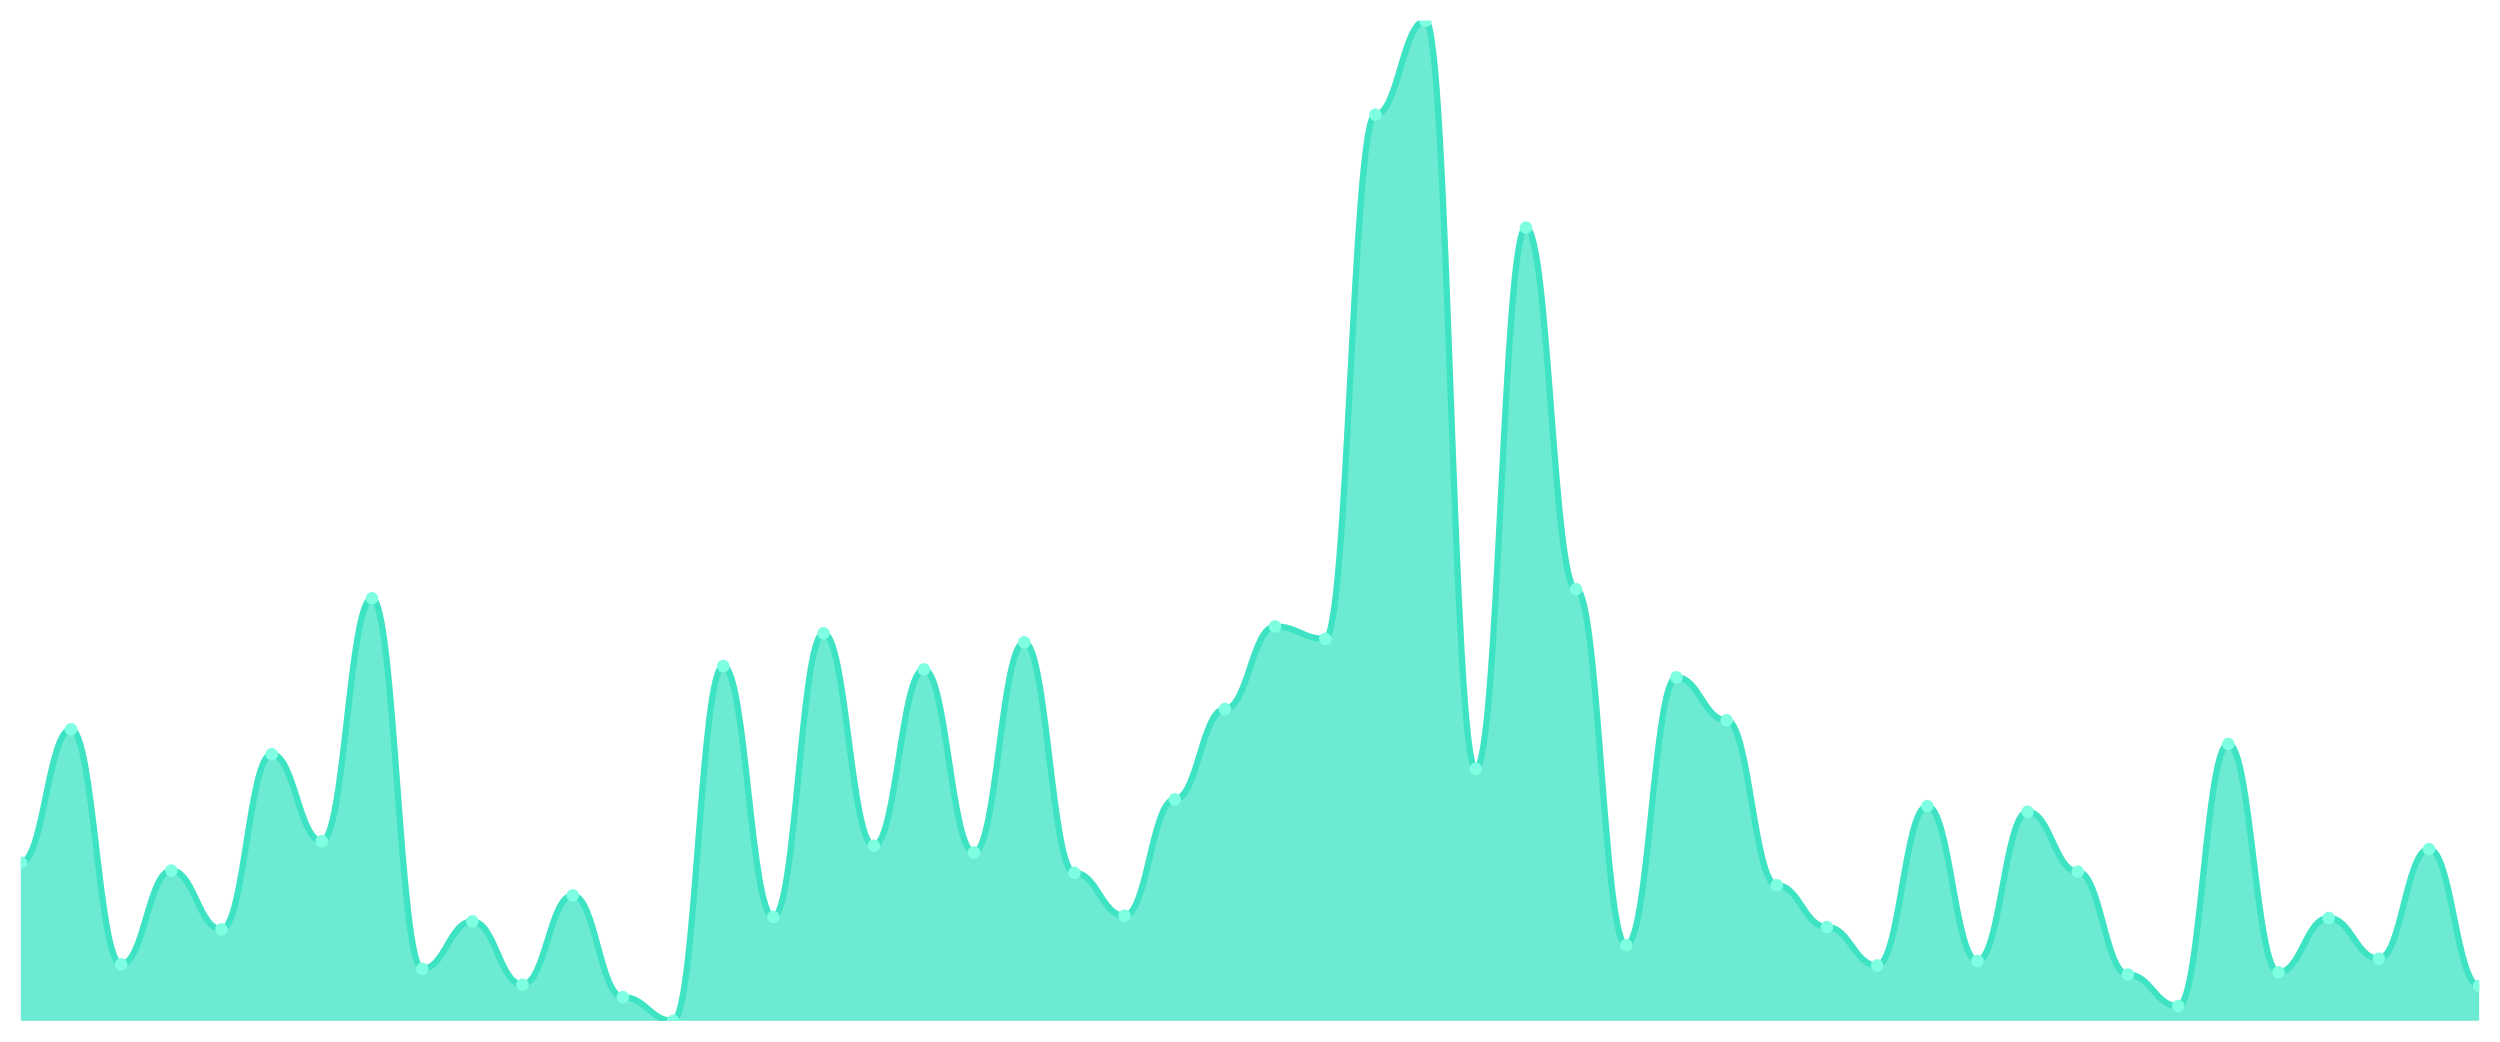
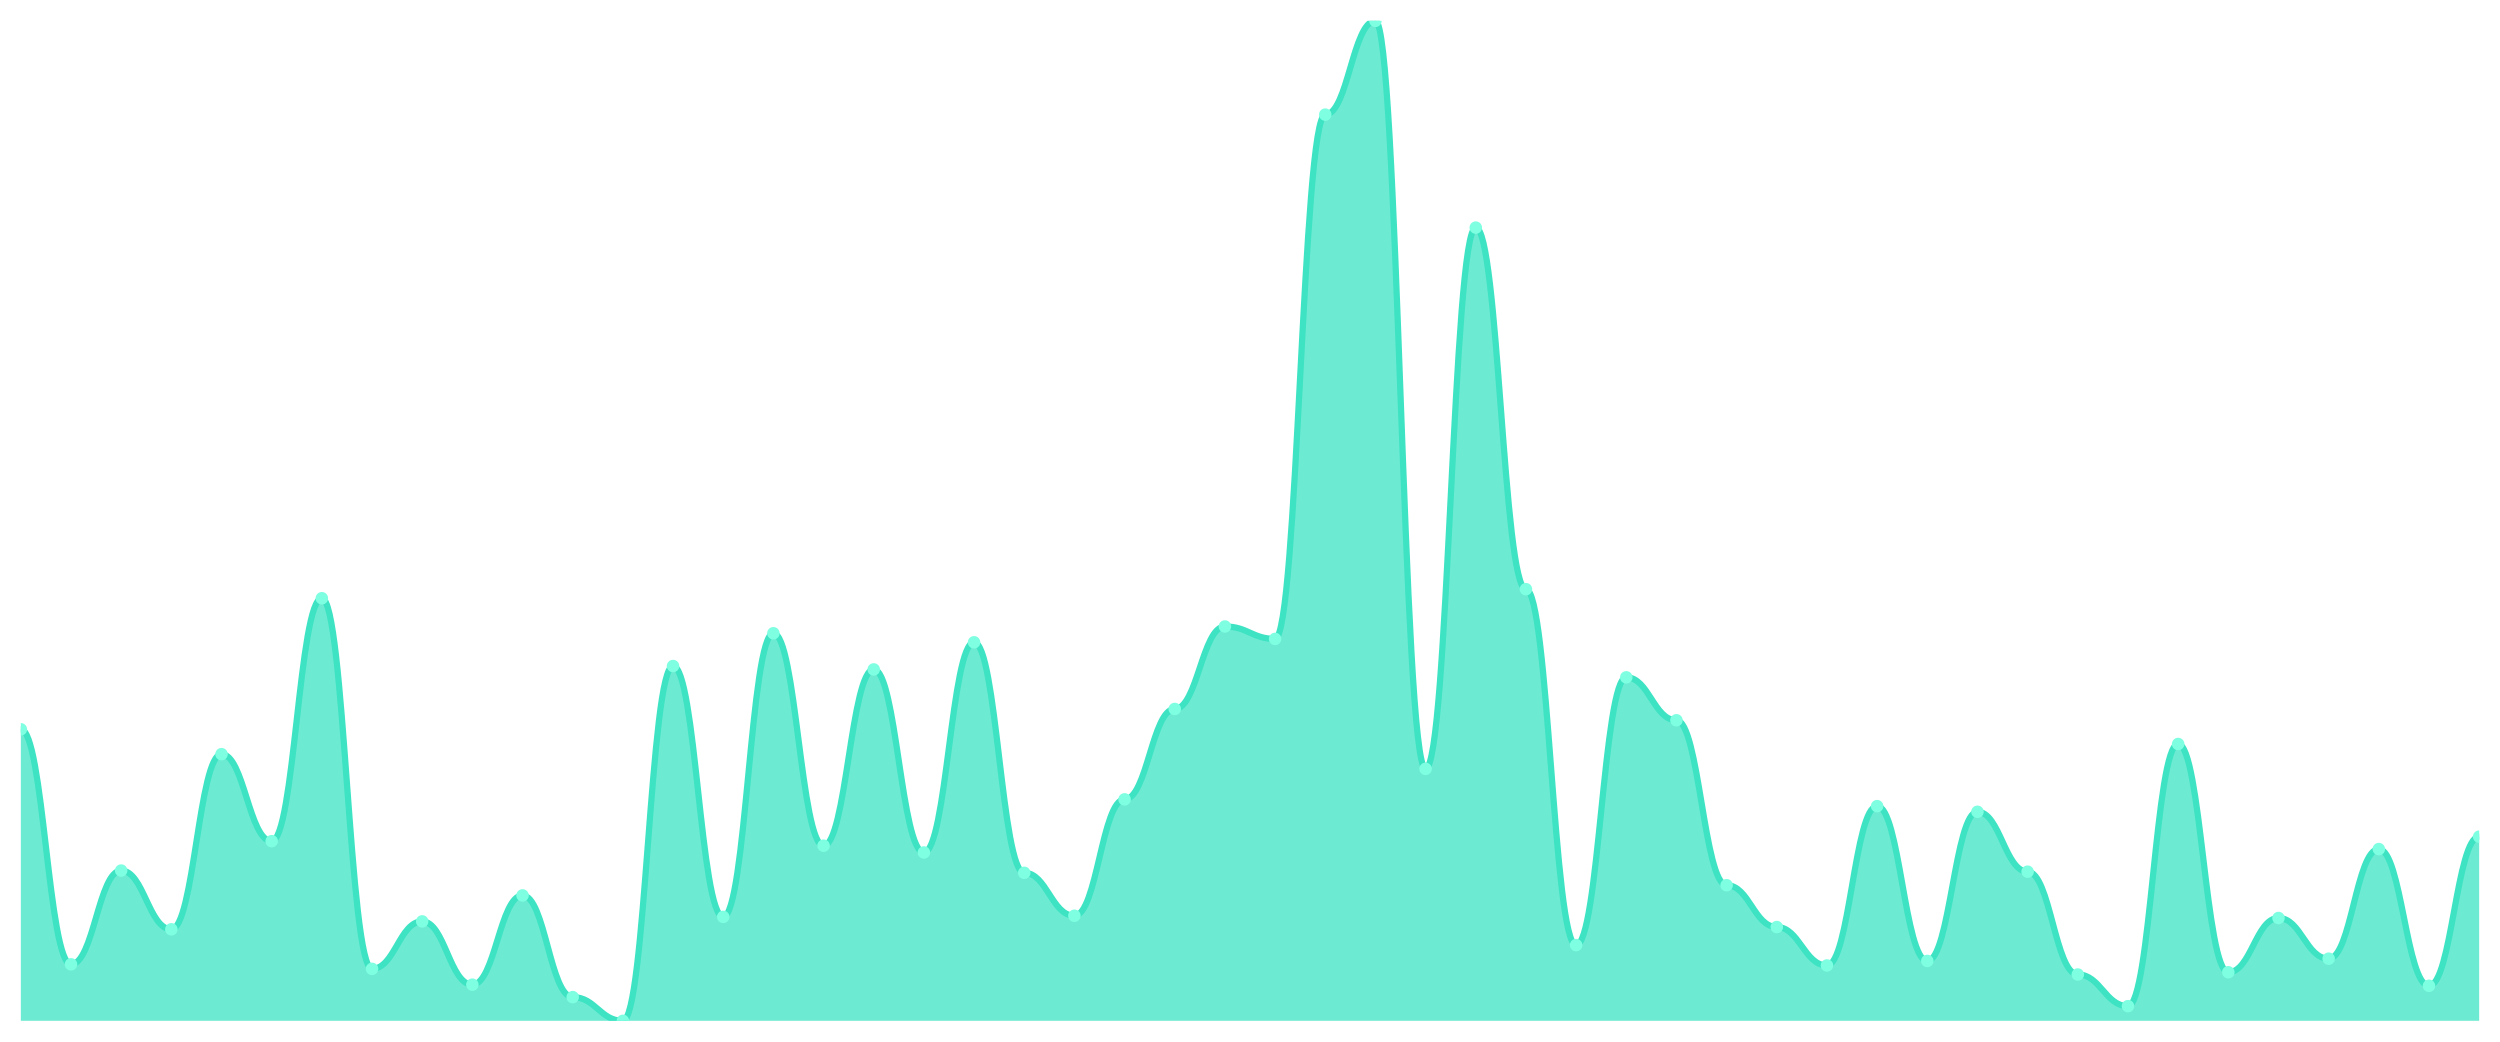
<svg xmlns="http://www.w3.org/2000/svg" viewBox="0 0 1200 500" width="1200" height="500">
  <defs>
    <clipPath id="c">
      <rect x="10" y="10" width="1180" height="480" />
    </clipPath>
  </defs>
  <rect width="1200" height="500" fill="none" />
  <g clip-path="url(#c)">
-     <path d="M 10,490 L 10,414.068 C 20.837,414.068 23.245,350.068 34.082,350.068 C 44.918,350.068 47.327,462.881 58.163,462.881 C 69,462.881 71.408,417.864 82.245,417.864 C 93.082,417.864 95.49,446.068 106.327,446.068 C 117.163,446.068 119.571,362 130.408,362 C 141.245,362 143.653,403.763 154.49,403.763 C 165.327,403.763 167.735,287.153 178.571,287.153 C 189.408,287.153 191.816,465.051 202.653,465.051 C 213.49,465.051 215.898,442.271 226.735,442.271 C 237.571,442.271 239.98,472.644 250.816,472.644 C 261.653,472.644 264.061,429.797 274.898,429.797 C 285.735,429.797 288.143,478.61 298.98,478.61 C 309.816,478.61 312.224,490 323.061,490 C 333.898,490 336.306,319.695 347.143,319.695 C 357.98,319.695 360.388,440.102 371.224,440.102 C 382.061,440.102 384.469,303.966 395.306,303.966 C 406.143,303.966 408.551,405.932 419.388,405.932 C 430.224,405.932 432.633,321.322 443.469,321.322 C 454.306,321.322 456.714,409.186 467.551,409.186 C 478.388,409.186 480.796,308.305 491.633,308.305 C 502.469,308.305 504.878,418.949 515.714,418.949 C 526.551,418.949 528.959,439.559 539.796,439.559 C 550.633,439.559 553.041,383.695 563.878,383.695 C 574.714,383.695 577.122,340.305 587.959,340.305 C 598.796,340.305 601.204,300.712 612.041,300.712 C 622.878,300.712 625.286,306.678 636.122,306.678 C 646.959,306.678 649.367,55.017 660.204,55.017 C 671.041,55.017 673.449,10 684.286,10 C 695.122,10 697.531,369.051 708.367,369.051 C 719.204,369.051 721.612,109.254 732.449,109.254 C 743.286,109.254 745.694,282.814 756.531,282.814 C 767.367,282.814 769.776,453.661 780.612,453.661 C 791.449,453.661 793.857,325.119 804.694,325.119 C 815.531,325.119 817.939,345.729 828.776,345.729 C 839.612,345.729 842.02,424.915 852.857,424.915 C 863.694,424.915 866.102,444.983 876.939,444.983 C 887.776,444.983 890.184,463.424 901.02,463.424 C 911.857,463.424 914.265,386.949 925.102,386.949 C 935.939,386.949 938.347,461.254 949.184,461.254 C 960.02,461.254 962.429,389.661 973.265,389.661 C 984.102,389.661 986.51,418.407 997.347,418.407 C 1008.184,418.407 1010.592,467.763 1021.429,467.763 C 1032.265,467.763 1034.673,482.949 1045.51,482.949 C 1056.347,482.949 1058.755,357.119 1069.592,357.119 C 1080.429,357.119 1082.837,466.678 1093.673,466.678 C 1104.51,466.678 1106.918,440.644 1117.755,440.644 C 1128.592,440.644 1131,460.169 1141.837,460.169 C 1152.673,460.169 1155.082,407.559 1165.918,407.559 C 1176.755,407.559 1179.163,473.186 1190,473.186 L 1190,490 Z" fill="rgba(61,227,195,0.75)" />
-     <path d="M 10,414.068 C 20.837,414.068 23.245,350.068 34.082,350.068 C 44.918,350.068 47.327,462.881 58.163,462.881 C 69,462.881 71.408,417.864 82.245,417.864 C 93.082,417.864 95.49,446.068 106.327,446.068 C 117.163,446.068 119.571,362 130.408,362 C 141.245,362 143.653,403.763 154.49,403.763 C 165.327,403.763 167.735,287.153 178.571,287.153 C 189.408,287.153 191.816,465.051 202.653,465.051 C 213.49,465.051 215.898,442.271 226.735,442.271 C 237.571,442.271 239.98,472.644 250.816,472.644 C 261.653,472.644 264.061,429.797 274.898,429.797 C 285.735,429.797 288.143,478.61 298.98,478.61 C 309.816,478.61 312.224,490 323.061,490 C 333.898,490 336.306,319.695 347.143,319.695 C 357.98,319.695 360.388,440.102 371.224,440.102 C 382.061,440.102 384.469,303.966 395.306,303.966 C 406.143,303.966 408.551,405.932 419.388,405.932 C 430.224,405.932 432.633,321.322 443.469,321.322 C 454.306,321.322 456.714,409.186 467.551,409.186 C 478.388,409.186 480.796,308.305 491.633,308.305 C 502.469,308.305 504.878,418.949 515.714,418.949 C 526.551,418.949 528.959,439.559 539.796,439.559 C 550.633,439.559 553.041,383.695 563.878,383.695 C 574.714,383.695 577.122,340.305 587.959,340.305 C 598.796,340.305 601.204,300.712 612.041,300.712 C 622.878,300.712 625.286,306.678 636.122,306.678 C 646.959,306.678 649.367,55.017 660.204,55.017 C 671.041,55.017 673.449,10 684.286,10 C 695.122,10 697.531,369.051 708.367,369.051 C 719.204,369.051 721.612,109.254 732.449,109.254 C 743.286,109.254 745.694,282.814 756.531,282.814 C 767.367,282.814 769.776,453.661 780.612,453.661 C 791.449,453.661 793.857,325.119 804.694,325.119 C 815.531,325.119 817.939,345.729 828.776,345.729 C 839.612,345.729 842.02,424.915 852.857,424.915 C 863.694,424.915 866.102,444.983 876.939,444.983 C 887.776,444.983 890.184,463.424 901.02,463.424 C 911.857,463.424 914.265,386.949 925.102,386.949 C 935.939,386.949 938.347,461.254 949.184,461.254 C 960.02,461.254 962.429,389.661 973.265,389.661 C 984.102,389.661 986.51,418.407 997.347,418.407 C 1008.184,418.407 1010.592,467.763 1021.429,467.763 C 1032.265,467.763 1034.673,482.949 1045.51,482.949 C 1056.347,482.949 1058.755,357.119 1069.592,357.119 C 1080.429,357.119 1082.837,466.678 1093.673,466.678 C 1104.51,466.678 1106.918,440.644 1117.755,440.644 C 1128.592,440.644 1131,460.169 1141.837,460.169 C 1152.673,460.169 1155.082,407.559 1165.918,407.559 C 1176.755,407.559 1179.163,473.186 1190,473.186" fill="none" stroke="#3de3c3" stroke-width="3" stroke-linecap="round" stroke-linejoin="round" />
-     <circle cx="10" cy="414.068" r="3" fill="#7fffe1" />
-     <circle cx="34.082" cy="350.068" r="3" fill="#7fffe1" />
-     <circle cx="58.163" cy="462.881" r="3" fill="#7fffe1" />
-     <circle cx="82.245" cy="417.864" r="3" fill="#7fffe1" />
-     <circle cx="106.327" cy="446.068" r="3" fill="#7fffe1" />
-     <circle cx="130.408" cy="362" r="3" fill="#7fffe1" />
-     <circle cx="154.49" cy="403.763" r="3" fill="#7fffe1" />
-     <circle cx="178.571" cy="287.153" r="3" fill="#7fffe1" />
-     <circle cx="202.653" cy="465.051" r="3" fill="#7fffe1" />
-     <circle cx="226.735" cy="442.271" r="3" fill="#7fffe1" />
-     <circle cx="250.816" cy="472.644" r="3" fill="#7fffe1" />
-     <circle cx="274.898" cy="429.797" r="3" fill="#7fffe1" />
-     <circle cx="298.98" cy="478.61" r="3" fill="#7fffe1" />
-     <circle cx="323.061" cy="490" r="3" fill="#7fffe1" />
-     <circle cx="347.143" cy="319.695" r="3" fill="#7fffe1" />
-     <circle cx="371.224" cy="440.102" r="3" fill="#7fffe1" />
-     <circle cx="395.306" cy="303.966" r="3" fill="#7fffe1" />
-     <circle cx="419.388" cy="405.932" r="3" fill="#7fffe1" />
-     <circle cx="443.469" cy="321.322" r="3" fill="#7fffe1" />
-     <circle cx="467.551" cy="409.186" r="3" fill="#7fffe1" />
-     <circle cx="491.633" cy="308.305" r="3" fill="#7fffe1" />
-     <circle cx="515.714" cy="418.949" r="3" fill="#7fffe1" />
-     <circle cx="539.796" cy="439.559" r="3" fill="#7fffe1" />
-     <circle cx="563.878" cy="383.695" r="3" fill="#7fffe1" />
-     <circle cx="587.959" cy="340.305" r="3" fill="#7fffe1" />
-     <circle cx="612.041" cy="300.712" r="3" fill="#7fffe1" />
-     <circle cx="636.122" cy="306.678" r="3" fill="#7fffe1" />
-     <circle cx="660.204" cy="55.017" r="3" fill="#7fffe1" />
-     <circle cx="684.286" cy="10" r="3" fill="#7fffe1" />
-     <circle cx="708.367" cy="369.051" r="3" fill="#7fffe1" />
-     <circle cx="732.449" cy="109.254" r="3" fill="#7fffe1" />
-     <circle cx="756.531" cy="282.814" r="3" fill="#7fffe1" />
-     <circle cx="780.612" cy="453.661" r="3" fill="#7fffe1" />
-     <circle cx="804.694" cy="325.119" r="3" fill="#7fffe1" />
-     <circle cx="828.776" cy="345.729" r="3" fill="#7fffe1" />
-     <circle cx="852.857" cy="424.915" r="3" fill="#7fffe1" />
-     <circle cx="876.939" cy="444.983" r="3" fill="#7fffe1" />
-     <circle cx="901.02" cy="463.424" r="3" fill="#7fffe1" />
-     <circle cx="925.102" cy="386.949" r="3" fill="#7fffe1" />
-     <circle cx="949.184" cy="461.254" r="3" fill="#7fffe1" />
-     <circle cx="973.265" cy="389.661" r="3" fill="#7fffe1" />
-     <circle cx="997.347" cy="418.407" r="3" fill="#7fffe1" />
-     <circle cx="1021.429" cy="467.763" r="3" fill="#7fffe1" />
-     <circle cx="1045.51" cy="482.949" r="3" fill="#7fffe1" />
-     <circle cx="1069.592" cy="357.119" r="3" fill="#7fffe1" />
-     <circle cx="1093.673" cy="466.678" r="3" fill="#7fffe1" />
-     <circle cx="1117.755" cy="440.644" r="3" fill="#7fffe1" />
-     <circle cx="1141.837" cy="460.169" r="3" fill="#7fffe1" />
-     <circle cx="1165.918" cy="407.559" r="3" fill="#7fffe1" />
-     <circle cx="1190" cy="473.186" r="3" fill="#7fffe1" />
+     <path d="M 10,490 L 10,350.068 C 20.837,350.068 23.245,462.881 34.082,462.881 C 44.918,462.881 47.327,417.864 58.163,417.864 C 69,417.864 71.408,446.068 82.245,446.068 C 93.082,446.068 95.49,362 106.327,362 C 117.163,362 119.571,403.763 130.408,403.763 C 141.245,403.763 143.653,287.153 154.49,287.153 C 165.327,287.153 167.735,465.051 178.571,465.051 C 189.408,465.051 191.816,442.271 202.653,442.271 C 213.49,442.271 215.898,472.644 226.735,472.644 C 237.571,472.644 239.98,429.797 250.816,429.797 C 261.653,429.797 264.061,478.61 274.898,478.61 C 285.735,478.61 288.143,490 298.98,490 C 309.816,490 312.224,319.695 323.061,319.695 C 333.898,319.695 336.306,440.102 347.143,440.102 C 357.98,440.102 360.388,303.966 371.224,303.966 C 382.061,303.966 384.469,405.932 395.306,405.932 C 406.143,405.932 408.551,321.322 419.388,321.322 C 430.224,321.322 432.633,409.186 443.469,409.186 C 454.306,409.186 456.714,308.305 467.551,308.305 C 478.388,308.305 480.796,418.949 491.633,418.949 C 502.469,418.949 504.878,439.559 515.714,439.559 C 526.551,439.559 528.959,383.695 539.796,383.695 C 550.633,383.695 553.041,340.305 563.878,340.305 C 574.714,340.305 577.122,300.712 587.959,300.712 C 598.796,300.712 601.204,306.678 612.041,306.678 C 622.878,306.678 625.286,55.017 636.122,55.017 C 646.959,55.017 649.367,10 660.204,10 C 671.041,10 673.449,369.051 684.286,369.051 C 695.122,369.051 697.531,109.254 708.367,109.254 C 719.204,109.254 721.612,282.814 732.449,282.814 C 743.286,282.814 745.694,453.661 756.531,453.661 C 767.367,453.661 769.776,325.119 780.612,325.119 C 791.449,325.119 793.857,345.729 804.694,345.729 C 815.531,345.729 817.939,424.915 828.776,424.915 C 839.612,424.915 842.02,444.983 852.857,444.983 C 863.694,444.983 866.102,463.424 876.939,463.424 C 887.776,463.424 890.184,386.949 901.02,386.949 C 911.857,386.949 914.265,461.254 925.102,461.254 C 935.939,461.254 938.347,389.661 949.184,389.661 C 960.02,389.661 962.429,418.407 973.265,418.407 C 984.102,418.407 986.51,467.763 997.347,467.763 C 1008.184,467.763 1010.592,482.949 1021.429,482.949 C 1032.265,482.949 1034.673,357.119 1045.51,357.119 C 1056.347,357.119 1058.755,466.678 1069.592,466.678 C 1080.429,466.678 1082.837,440.644 1093.673,440.644 C 1104.51,440.644 1106.918,460.169 1117.755,460.169 C 1128.592,460.169 1131,407.559 1141.837,407.559 C 1152.673,407.559 1155.082,473.186 1165.918,473.186 C 1176.755,473.186 1179.163,401.593 1190,401.593 L 1190,490 Z" fill="rgba(61,227,195,0.75)" />
+     <path d="M 10,350.068 C 20.837,350.068 23.245,462.881 34.082,462.881 C 44.918,462.881 47.327,417.864 58.163,417.864 C 69,417.864 71.408,446.068 82.245,446.068 C 93.082,446.068 95.49,362 106.327,362 C 117.163,362 119.571,403.763 130.408,403.763 C 141.245,403.763 143.653,287.153 154.49,287.153 C 165.327,287.153 167.735,465.051 178.571,465.051 C 189.408,465.051 191.816,442.271 202.653,442.271 C 213.49,442.271 215.898,472.644 226.735,472.644 C 237.571,472.644 239.98,429.797 250.816,429.797 C 261.653,429.797 264.061,478.61 274.898,478.61 C 285.735,478.61 288.143,490 298.98,490 C 309.816,490 312.224,319.695 323.061,319.695 C 333.898,319.695 336.306,440.102 347.143,440.102 C 357.98,440.102 360.388,303.966 371.224,303.966 C 382.061,303.966 384.469,405.932 395.306,405.932 C 406.143,405.932 408.551,321.322 419.388,321.322 C 430.224,321.322 432.633,409.186 443.469,409.186 C 454.306,409.186 456.714,308.305 467.551,308.305 C 478.388,308.305 480.796,418.949 491.633,418.949 C 502.469,418.949 504.878,439.559 515.714,439.559 C 526.551,439.559 528.959,383.695 539.796,383.695 C 550.633,383.695 553.041,340.305 563.878,340.305 C 574.714,340.305 577.122,300.712 587.959,300.712 C 598.796,300.712 601.204,306.678 612.041,306.678 C 622.878,306.678 625.286,55.017 636.122,55.017 C 646.959,55.017 649.367,10 660.204,10 C 671.041,10 673.449,369.051 684.286,369.051 C 695.122,369.051 697.531,109.254 708.367,109.254 C 719.204,109.254 721.612,282.814 732.449,282.814 C 743.286,282.814 745.694,453.661 756.531,453.661 C 767.367,453.661 769.776,325.119 780.612,325.119 C 791.449,325.119 793.857,345.729 804.694,345.729 C 815.531,345.729 817.939,424.915 828.776,424.915 C 839.612,424.915 842.02,444.983 852.857,444.983 C 863.694,444.983 866.102,463.424 876.939,463.424 C 887.776,463.424 890.184,386.949 901.02,386.949 C 911.857,386.949 914.265,461.254 925.102,461.254 C 935.939,461.254 938.347,389.661 949.184,389.661 C 960.02,389.661 962.429,418.407 973.265,418.407 C 984.102,418.407 986.51,467.763 997.347,467.763 C 1008.184,467.763 1010.592,482.949 1021.429,482.949 C 1032.265,482.949 1034.673,357.119 1045.51,357.119 C 1056.347,357.119 1058.755,466.678 1069.592,466.678 C 1080.429,466.678 1082.837,440.644 1093.673,440.644 C 1104.51,440.644 1106.918,460.169 1117.755,460.169 C 1128.592,460.169 1131,407.559 1141.837,407.559 C 1152.673,407.559 1155.082,473.186 1165.918,473.186 C 1176.755,473.186 1179.163,401.593 1190,401.593" fill="none" stroke="#3de3c3" stroke-width="3" stroke-linecap="round" stroke-linejoin="round" />
+     <circle cx="10" cy="350.068" r="3" fill="#7fffe1" />
+     <circle cx="34.082" cy="462.881" r="3" fill="#7fffe1" />
+     <circle cx="58.163" cy="417.864" r="3" fill="#7fffe1" />
+     <circle cx="82.245" cy="446.068" r="3" fill="#7fffe1" />
+     <circle cx="106.327" cy="362" r="3" fill="#7fffe1" />
+     <circle cx="130.408" cy="403.763" r="3" fill="#7fffe1" />
+     <circle cx="154.49" cy="287.153" r="3" fill="#7fffe1" />
+     <circle cx="178.571" cy="465.051" r="3" fill="#7fffe1" />
+     <circle cx="202.653" cy="442.271" r="3" fill="#7fffe1" />
+     <circle cx="226.735" cy="472.644" r="3" fill="#7fffe1" />
+     <circle cx="250.816" cy="429.797" r="3" fill="#7fffe1" />
+     <circle cx="274.898" cy="478.61" r="3" fill="#7fffe1" />
+     <circle cx="298.98" cy="490" r="3" fill="#7fffe1" />
+     <circle cx="323.061" cy="319.695" r="3" fill="#7fffe1" />
+     <circle cx="347.143" cy="440.102" r="3" fill="#7fffe1" />
+     <circle cx="371.224" cy="303.966" r="3" fill="#7fffe1" />
+     <circle cx="395.306" cy="405.932" r="3" fill="#7fffe1" />
+     <circle cx="419.388" cy="321.322" r="3" fill="#7fffe1" />
+     <circle cx="443.469" cy="409.186" r="3" fill="#7fffe1" />
+     <circle cx="467.551" cy="308.305" r="3" fill="#7fffe1" />
+     <circle cx="491.633" cy="418.949" r="3" fill="#7fffe1" />
+     <circle cx="515.714" cy="439.559" r="3" fill="#7fffe1" />
+     <circle cx="539.796" cy="383.695" r="3" fill="#7fffe1" />
+     <circle cx="563.878" cy="340.305" r="3" fill="#7fffe1" />
+     <circle cx="587.959" cy="300.712" r="3" fill="#7fffe1" />
+     <circle cx="612.041" cy="306.678" r="3" fill="#7fffe1" />
+     <circle cx="636.122" cy="55.017" r="3" fill="#7fffe1" />
+     <circle cx="660.204" cy="10" r="3" fill="#7fffe1" />
+     <circle cx="684.286" cy="369.051" r="3" fill="#7fffe1" />
+     <circle cx="708.367" cy="109.254" r="3" fill="#7fffe1" />
+     <circle cx="732.449" cy="282.814" r="3" fill="#7fffe1" />
+     <circle cx="756.531" cy="453.661" r="3" fill="#7fffe1" />
+     <circle cx="780.612" cy="325.119" r="3" fill="#7fffe1" />
+     <circle cx="804.694" cy="345.729" r="3" fill="#7fffe1" />
+     <circle cx="828.776" cy="424.915" r="3" fill="#7fffe1" />
+     <circle cx="852.857" cy="444.983" r="3" fill="#7fffe1" />
+     <circle cx="876.939" cy="463.424" r="3" fill="#7fffe1" />
+     <circle cx="901.02" cy="386.949" r="3" fill="#7fffe1" />
+     <circle cx="925.102" cy="461.254" r="3" fill="#7fffe1" />
+     <circle cx="949.184" cy="389.661" r="3" fill="#7fffe1" />
+     <circle cx="973.265" cy="418.407" r="3" fill="#7fffe1" />
+     <circle cx="997.347" cy="467.763" r="3" fill="#7fffe1" />
+     <circle cx="1021.429" cy="482.949" r="3" fill="#7fffe1" />
+     <circle cx="1045.51" cy="357.119" r="3" fill="#7fffe1" />
+     <circle cx="1069.592" cy="466.678" r="3" fill="#7fffe1" />
+     <circle cx="1093.673" cy="440.644" r="3" fill="#7fffe1" />
+     <circle cx="1117.755" cy="460.169" r="3" fill="#7fffe1" />
+     <circle cx="1141.837" cy="407.559" r="3" fill="#7fffe1" />
+     <circle cx="1165.918" cy="473.186" r="3" fill="#7fffe1" />
+     <circle cx="1190" cy="401.593" r="3" fill="#7fffe1" />
  </g>
</svg>
